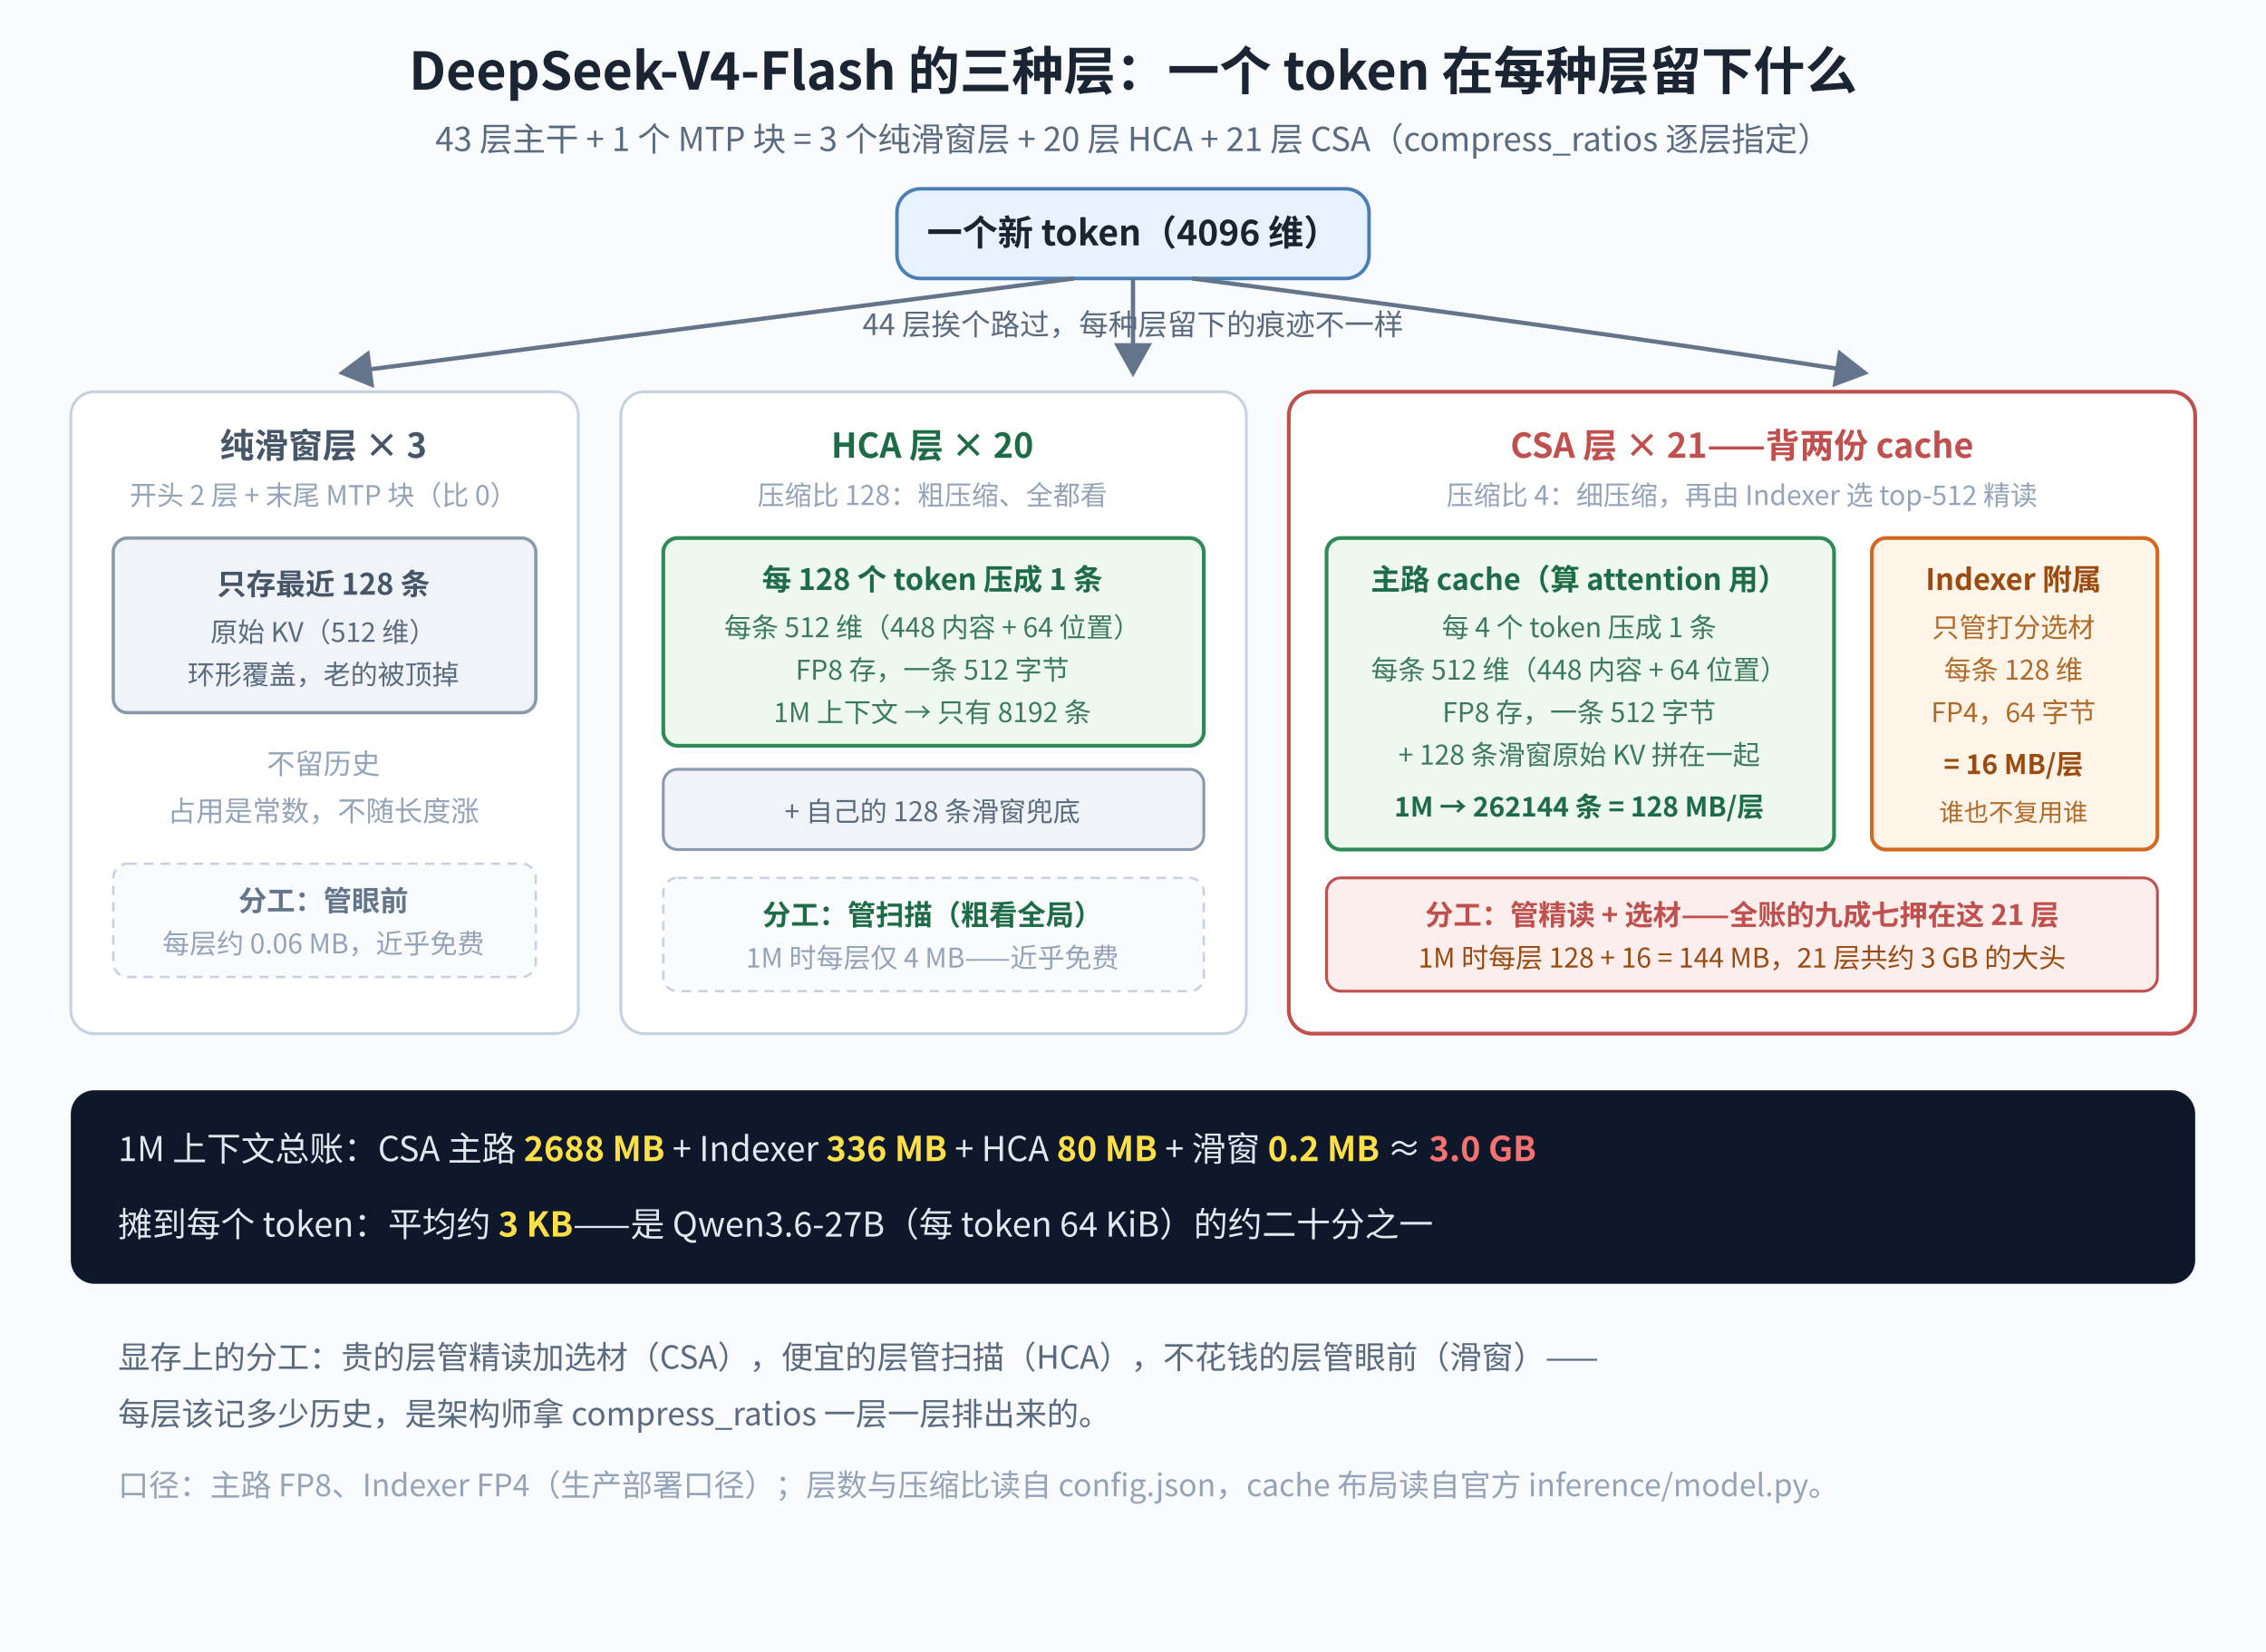
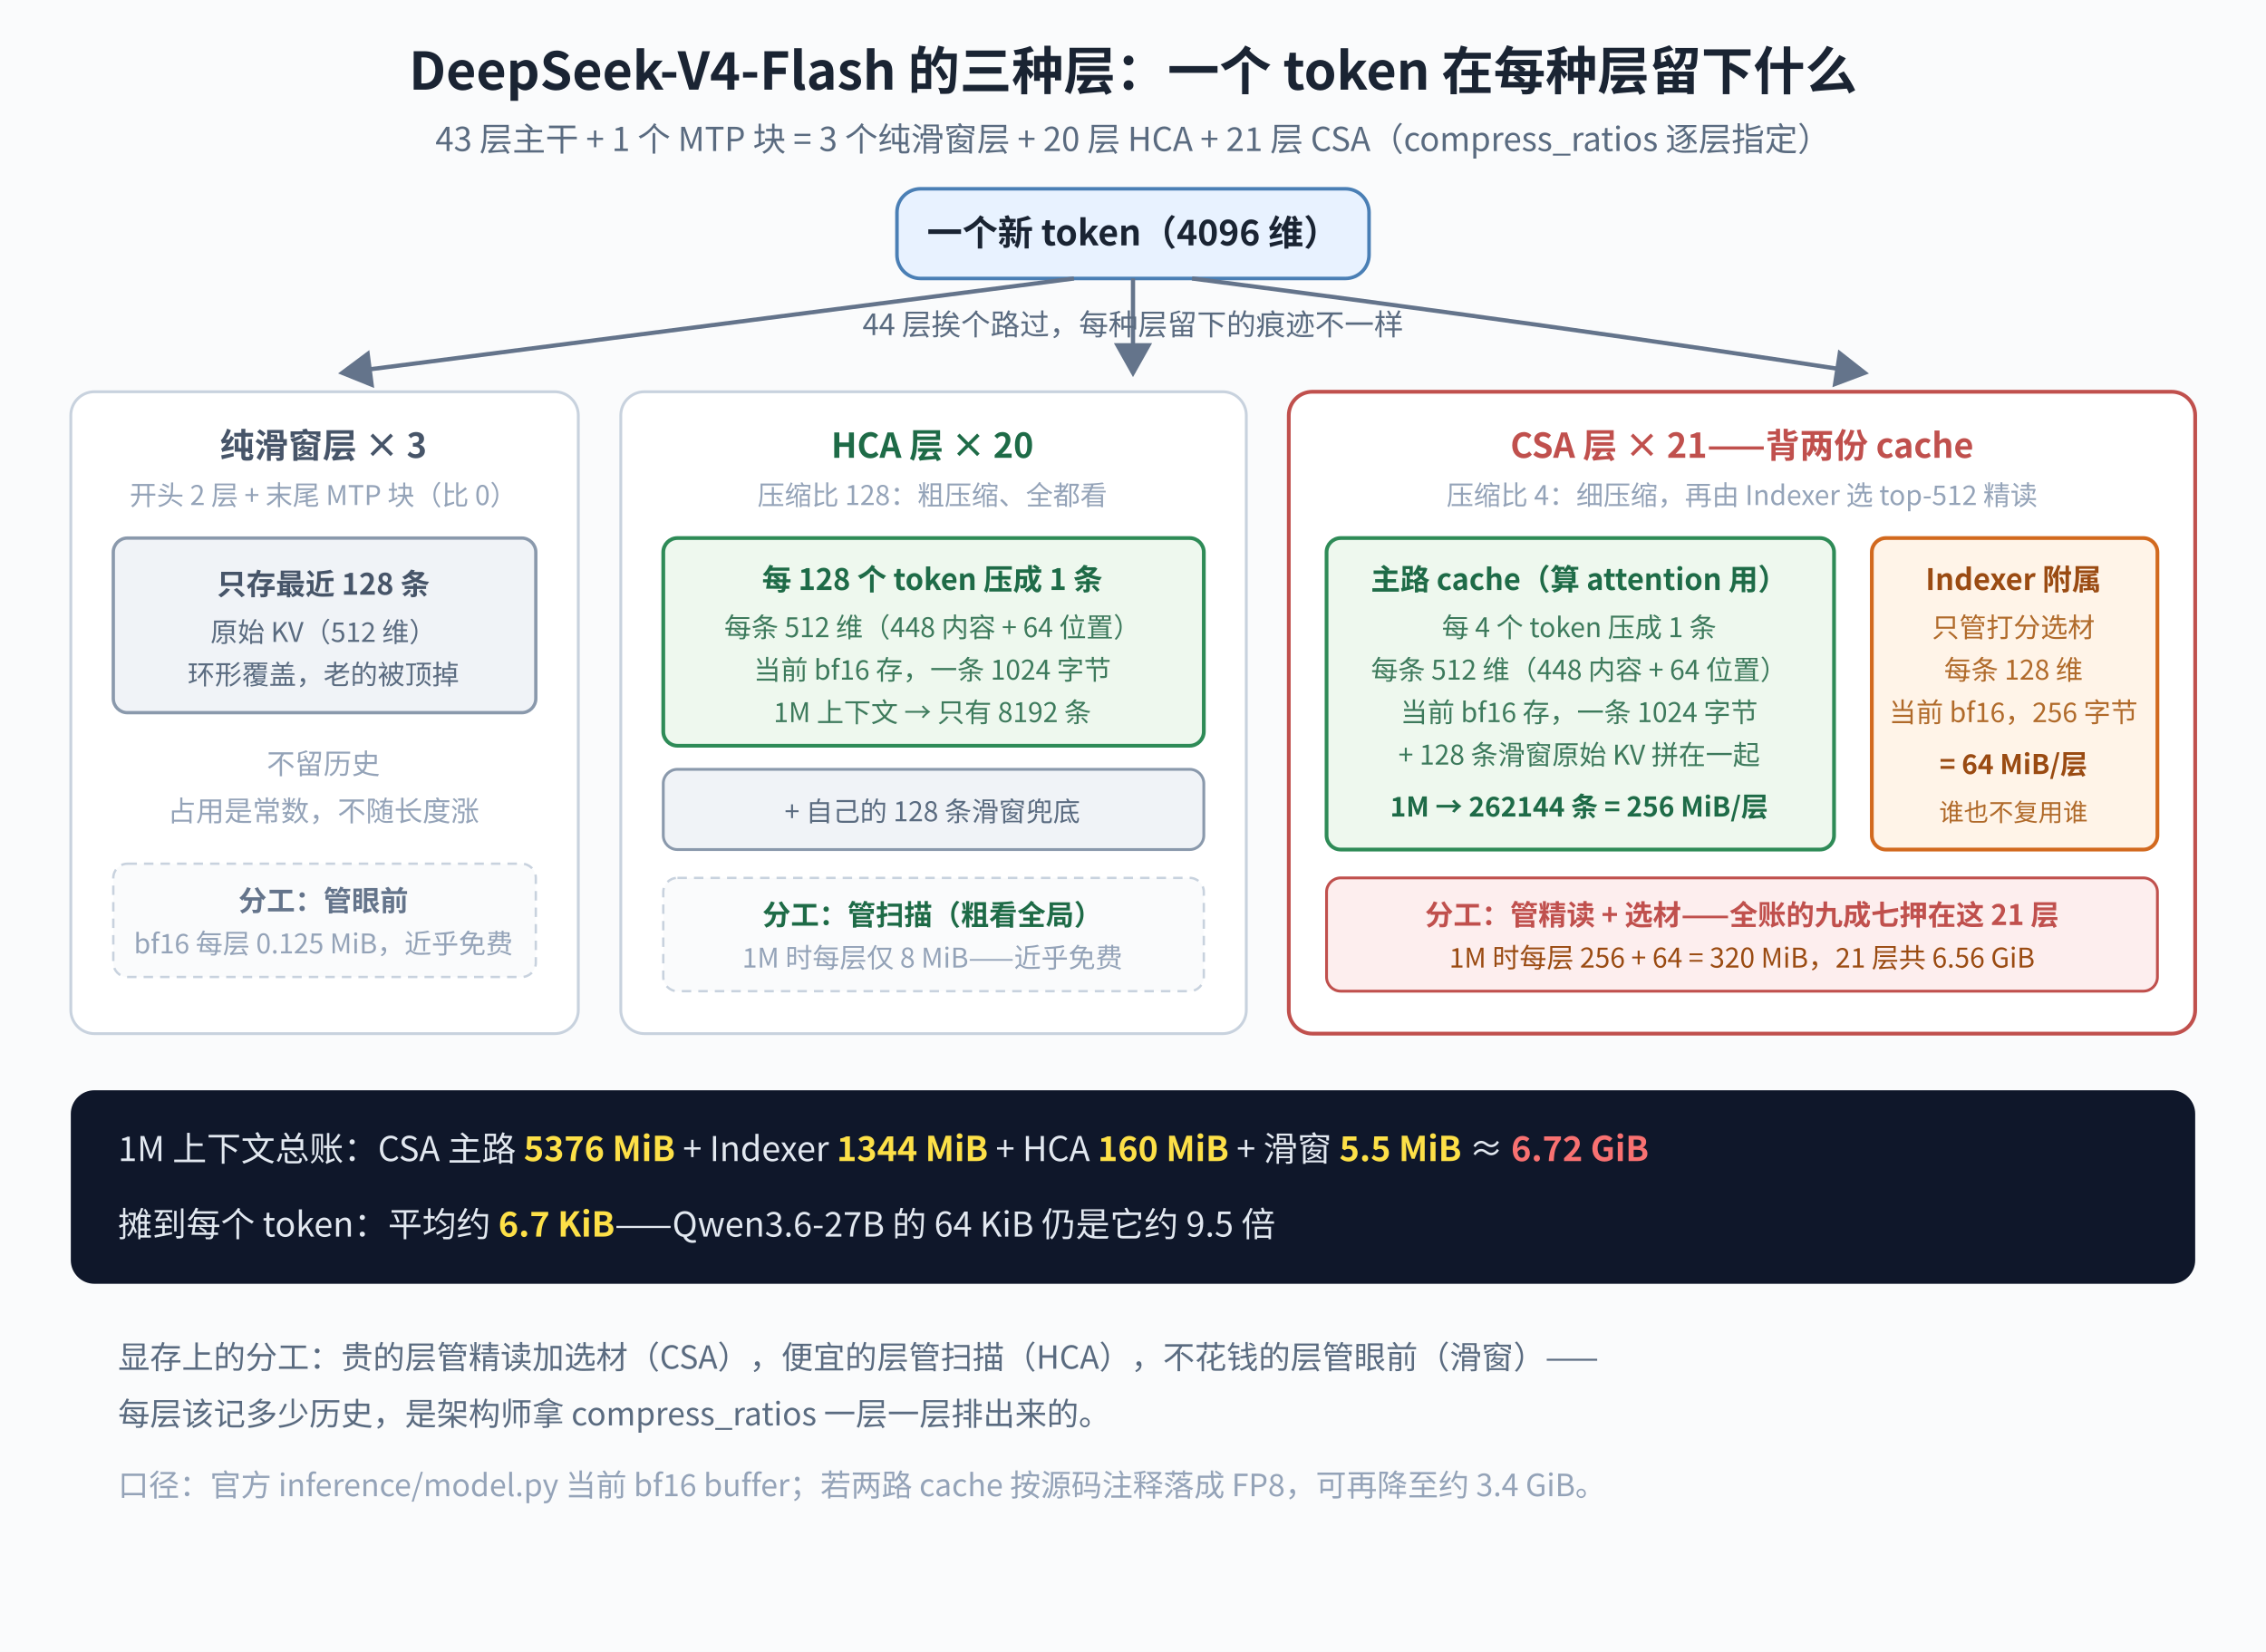
<svg xmlns="http://www.w3.org/2000/svg" viewBox="0 0 960 700" font-family="'Noto Sans CJK SC'">
  <rect width="960" height="700" fill="#fafbfc" />
  <text x="480" y="38" text-anchor="middle" font-size="22" font-weight="bold" fill="#1a2433">DeepSeek-V4-Flash 的三种层：一个 token 在每种层留下什么</text>
  <text x="480" y="64" text-anchor="middle" font-size="14" fill="#5a6b80">43 层主干 + 1 个 MTP 块 = 3 个纯滑窗层 + 20 层 HCA + 21 层 CSA（compress_ratios 逐层指定）</text>
  <defs>
    <marker id="arr2" markerWidth="9" markerHeight="9" refX="7" refY="4.5" orient="auto">
      <path d="M0,0 L8,4.5 L0,9 Z" fill="#64748b" />
    </marker>
  </defs>
  <rect x="380" y="80" width="200" height="38" rx="10" fill="#e8f2ff" stroke="#4a7fb5" stroke-width="1.5" />
  <text x="480" y="104" text-anchor="middle" font-size="15" font-weight="bold" fill="#1a2433">一个新 token（4096 维）</text>
  <path d="M 455 118 Q 300 138 145 158" stroke="#64748b" stroke-width="1.8" fill="none" marker-end="url(#arr2)" />
  <path d="M 480 118 V 158" stroke="#64748b" stroke-width="1.8" fill="none" marker-end="url(#arr2)" />
  <path d="M 505 118 Q 660 138 790 158" stroke="#64748b" stroke-width="1.8" fill="none" marker-end="url(#arr2)" />
  <text x="480" y="142" text-anchor="middle" font-size="12.5" fill="#5a6b80">44 层挨个路过，每种层留下的痕迹不一样</text>
  <g transform="translate(30 166)">
    <rect x="0" y="0" width="215" height="272" rx="10" fill="#ffffff" stroke="#c8d2de" stroke-width="1.2" />
    <text x="107" y="28" text-anchor="middle" font-size="14.5" font-weight="bold" fill="#475569">纯滑窗层 × 3</text>
    <text x="107" y="48" text-anchor="middle" font-size="11.5" fill="#94a3b8">开头 2 层 + 末尾 MTP 块（比 0）</text>
    <rect x="18" y="62" width="179" height="74" rx="6" fill="#f0f3f7" stroke="#8a99ac" stroke-width="1.4" />
    <text x="107" y="86" text-anchor="middle" font-size="12.5" font-weight="bold" fill="#475569">只存最近 128 条</text>
    <text x="107" y="106" text-anchor="middle" font-size="11.5" fill="#5a6b80">原始 KV（512 维）</text>
    <text x="107" y="124" text-anchor="middle" font-size="11.5" fill="#5a6b80">环形覆盖，老的被顶掉</text>
    <text x="107" y="162" text-anchor="middle" font-size="12" fill="#94a3b8">不留历史</text>
    <text x="107" y="182" text-anchor="middle" font-size="12" fill="#94a3b8">占用是常数，不随长度涨</text>
    <rect x="18" y="200" width="179" height="48" rx="6" fill="#fafbfc" stroke="#c8d2de" stroke-width="1" stroke-dasharray="4,3" />
    <text x="107" y="220" text-anchor="middle" font-size="12" font-weight="bold" fill="#64748b">分工：管眼前</text>
-     <text x="107" y="238" text-anchor="middle" font-size="11.5" fill="#94a3b8">每层约 0.06 MB，近乎免费</text>
+     <text x="107" y="238" text-anchor="middle" font-size="11.5" fill="#94a3b8">bf16 每层 0.125 MiB，近乎免费</text>
  </g>
  <g transform="translate(263 166)">
    <rect x="0" y="0" width="265" height="272" rx="10" fill="#ffffff" stroke="#c8d2de" stroke-width="1.2" />
    <text x="132" y="28" text-anchor="middle" font-size="14.5" font-weight="bold" fill="#1e6b47">HCA 层 × 20</text>
    <text x="132" y="48" text-anchor="middle" font-size="11.5" fill="#94a3b8">压缩比 128：粗压缩、全都看</text>
    <rect x="18" y="62" width="229" height="88" rx="6" fill="#eef8ee" stroke="#2e8b57" stroke-width="1.6" />
    <text x="132" y="84" text-anchor="middle" font-size="12.5" font-weight="bold" fill="#1e6b47">每 128 个 token 压成 1 条</text>
    <text x="132" y="104" text-anchor="middle" font-size="11.5" fill="#3d7a5c">每条 512 维（448 内容 + 64 位置）</text>
-     <text x="132" y="122" text-anchor="middle" font-size="11.5" fill="#3d7a5c">FP8 存，一条 512 字节</text>
+     <text x="132" y="122" text-anchor="middle" font-size="11.5" fill="#3d7a5c">当前 bf16 存，一条 1024 字节</text>
    <text x="132" y="140" text-anchor="middle" font-size="11.5" fill="#3d7a5c">1M 上下文 → 只有 8192 条</text>
    <rect x="18" y="160" width="229" height="34" rx="6" fill="#f0f3f7" stroke="#8a99ac" stroke-width="1.2" />
    <text x="132" y="182" text-anchor="middle" font-size="11.5" fill="#5a6b80">+ 自己的 128 条滑窗兜底</text>
    <rect x="18" y="206" width="229" height="48" rx="6" fill="#fafbfc" stroke="#c8d2de" stroke-width="1" stroke-dasharray="4,3" />
    <text x="132" y="226" text-anchor="middle" font-size="12" font-weight="bold" fill="#1e6b47">分工：管扫描（粗看全局）</text>
-     <text x="132" y="244" text-anchor="middle" font-size="11.5" fill="#94a3b8">1M 时每层仅 4 MB——近乎免费</text>
+     <text x="132" y="244" text-anchor="middle" font-size="11.5" fill="#94a3b8">1M 时每层仅 8 MiB——近乎免费</text>
  </g>
  <g transform="translate(546 166)">
    <rect x="0" y="0" width="384" height="272" rx="10" fill="#ffffff" stroke="#c0504d" stroke-width="1.6" />
    <text x="192" y="28" text-anchor="middle" font-size="14.5" font-weight="bold" fill="#c0504d">CSA 层 × 21——背两份 cache</text>
    <text x="192" y="48" text-anchor="middle" font-size="11.5" fill="#94a3b8">压缩比 4：细压缩，再由 Indexer 选 top-512 精读</text>
    <rect x="16" y="62" width="215" height="132" rx="6" fill="#eef8ee" stroke="#2e8b57" stroke-width="1.6" />
    <text x="123" y="84" text-anchor="middle" font-size="12.5" font-weight="bold" fill="#1e6b47">主路 cache（算 attention 用）</text>
    <text x="123" y="104" text-anchor="middle" font-size="11.5" fill="#3d7a5c">每 4 个 token 压成 1 条</text>
    <text x="123" y="122" text-anchor="middle" font-size="11.5" fill="#3d7a5c">每条 512 维（448 内容 + 64 位置）</text>
-     <text x="123" y="140" text-anchor="middle" font-size="11.5" fill="#3d7a5c">FP8 存，一条 512 字节</text>
+     <text x="123" y="140" text-anchor="middle" font-size="11.5" fill="#3d7a5c">当前 bf16 存，一条 1024 字节</text>
    <text x="123" y="158" text-anchor="middle" font-size="11.5" fill="#3d7a5c">+ 128 条滑窗原始 KV 拼在一起</text>
-     <text x="123" y="180" text-anchor="middle" font-size="11.5" font-weight="bold" fill="#1e6b47">1M → 262144 条 = 128 MB/层</text>
+     <text x="123" y="180" text-anchor="middle" font-size="11.5" font-weight="bold" fill="#1e6b47">1M → 262144 条 = 256 MiB/层</text>
    <rect x="247" y="62" width="121" height="132" rx="6" fill="#fff4e8" stroke="#d2691e" stroke-width="1.6" />
    <text x="307" y="84" text-anchor="middle" font-size="12.5" font-weight="bold" fill="#9a4b12">Indexer 附属</text>
    <text x="307" y="104" text-anchor="middle" font-size="11.5" fill="#b06a2a">只管打分选材</text>
    <text x="307" y="122" text-anchor="middle" font-size="11.5" fill="#b06a2a">每条 128 维</text>
-     <text x="307" y="140" text-anchor="middle" font-size="11.5" fill="#b06a2a">FP4，64 字节</text>
-     <text x="307" y="162" text-anchor="middle" font-size="11.5" font-weight="bold" fill="#9a4b12">= 16 MB/层</text>
+     <text x="307" y="140" text-anchor="middle" font-size="11.5" fill="#b06a2a">当前 bf16，256 字节</text>
+     <text x="307" y="162" text-anchor="middle" font-size="11.5" font-weight="bold" fill="#9a4b12">= 64 MiB/层</text>
    <text x="307" y="182" text-anchor="middle" font-size="10.5" fill="#b06a2a">谁也不复用谁</text>
    <rect x="16" y="206" width="352" height="48" rx="6" fill="#fdeeee" stroke="#c0504d" stroke-width="1.2" />
    <text x="192" y="226" text-anchor="middle" font-size="12" font-weight="bold" fill="#c0504d">分工：管精读 + 选材——全账的九成七押在这 21 层</text>
-     <text x="192" y="244" text-anchor="middle" font-size="11.5" fill="#9a4b12">1M 时每层 128 + 16 = 144 MB，21 层共约 3 GB 的大头</text>
+     <text x="192" y="244" text-anchor="middle" font-size="11.5" fill="#9a4b12">1M 时每层 256 + 64 = 320 MiB，21 层共 6.56 GiB</text>
  </g>
  <rect x="30" y="462" width="900" height="82" rx="10" fill="#0f172a" />
-   <text x="50" y="492" font-size="14.5" fill="#e2e8f0">1M 上下文总账：CSA 主路 <tspan font-weight="bold" fill="#fde047">2688 MB</tspan> + Indexer <tspan font-weight="bold" fill="#fde047">336 MB</tspan> + HCA <tspan font-weight="bold" fill="#fde047">80 MB</tspan> + 滑窗 <tspan font-weight="bold" fill="#fde047">0.2 MB</tspan> ≈ <tspan font-weight="bold" fill="#f87171">3.0 GB</tspan>
+   <text x="50" y="492" font-size="14.5" fill="#e2e8f0">1M 上下文总账：CSA 主路 <tspan font-weight="bold" fill="#fde047">5376 MiB</tspan> + Indexer <tspan font-weight="bold" fill="#fde047">1344 MiB</tspan> + HCA <tspan font-weight="bold" fill="#fde047">160 MiB</tspan> + 滑窗 <tspan font-weight="bold" fill="#fde047">5.5 MiB</tspan> ≈ <tspan font-weight="bold" fill="#f87171">6.72 GiB</tspan>
  </text>
-   <text x="50" y="524" font-size="14.5" fill="#e2e8f0">摊到每个 token：平均约 <tspan font-weight="bold" fill="#fde047">3 KB</tspan>——是 Qwen3.6-27B（每 token 64 KiB）的约二十分之一</text>
+   <text x="50" y="524" font-size="14.5" fill="#e2e8f0">摊到每个 token：平均约 <tspan font-weight="bold" fill="#fde047">6.7 KiB</tspan>——Qwen3.6-27B 的 64 KiB 仍是它约 9.5 倍</text>
  <text x="50" y="580" font-size="13.5" fill="#5a6b80">显存上的分工：贵的层管精读加选材（CSA），便宜的层管扫描（HCA），不花钱的层管眼前（滑窗）——</text>
  <text x="50" y="604" font-size="13.5" fill="#5a6b80">每层该记多少历史，是架构师拿 compress_ratios 一层一层排出来的。</text>
-   <text x="50" y="634" font-size="13" fill="#94a3b8">口径：主路 FP8、Indexer FP4（生产部署口径）；层数与压缩比读自 config.json，cache 布局读自官方 inference/model.py。</text>
+   <text x="50" y="634" font-size="13" fill="#94a3b8">口径：官方 inference/model.py 当前 bf16 buffer；若两路 cache 按源码注释落成 FP8，可再降至约 3.4 GiB。</text>
</svg>
